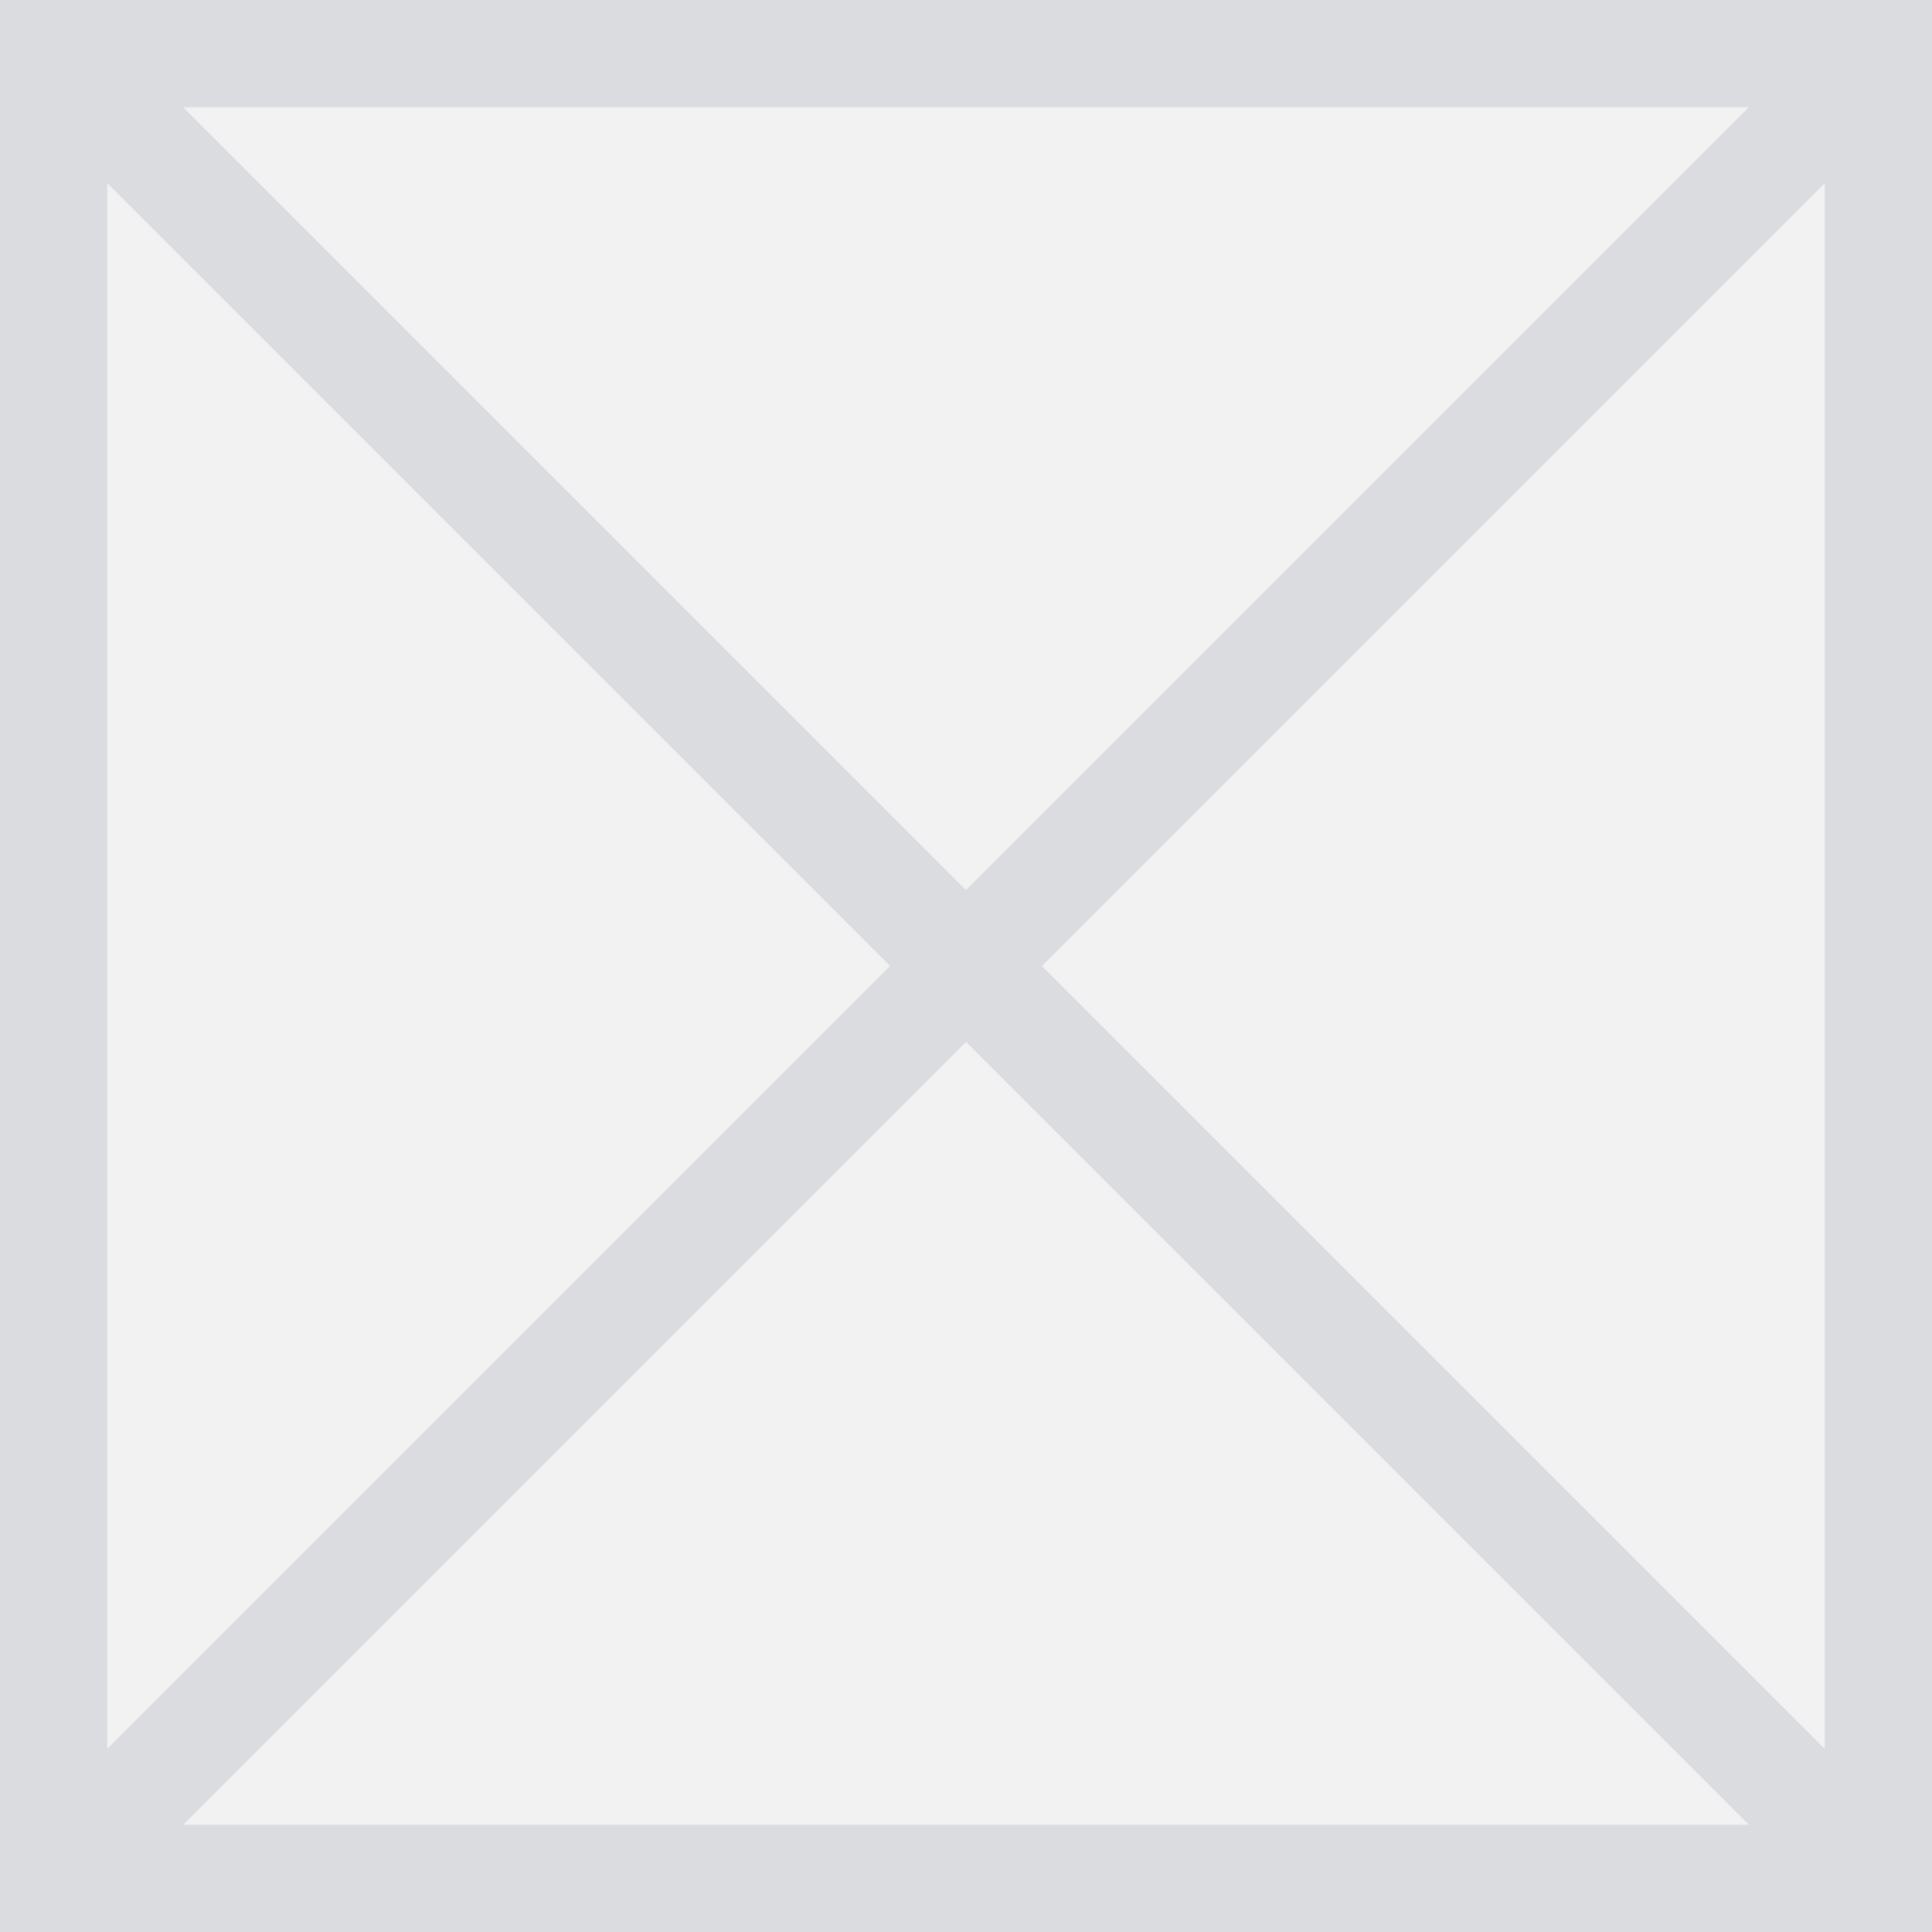
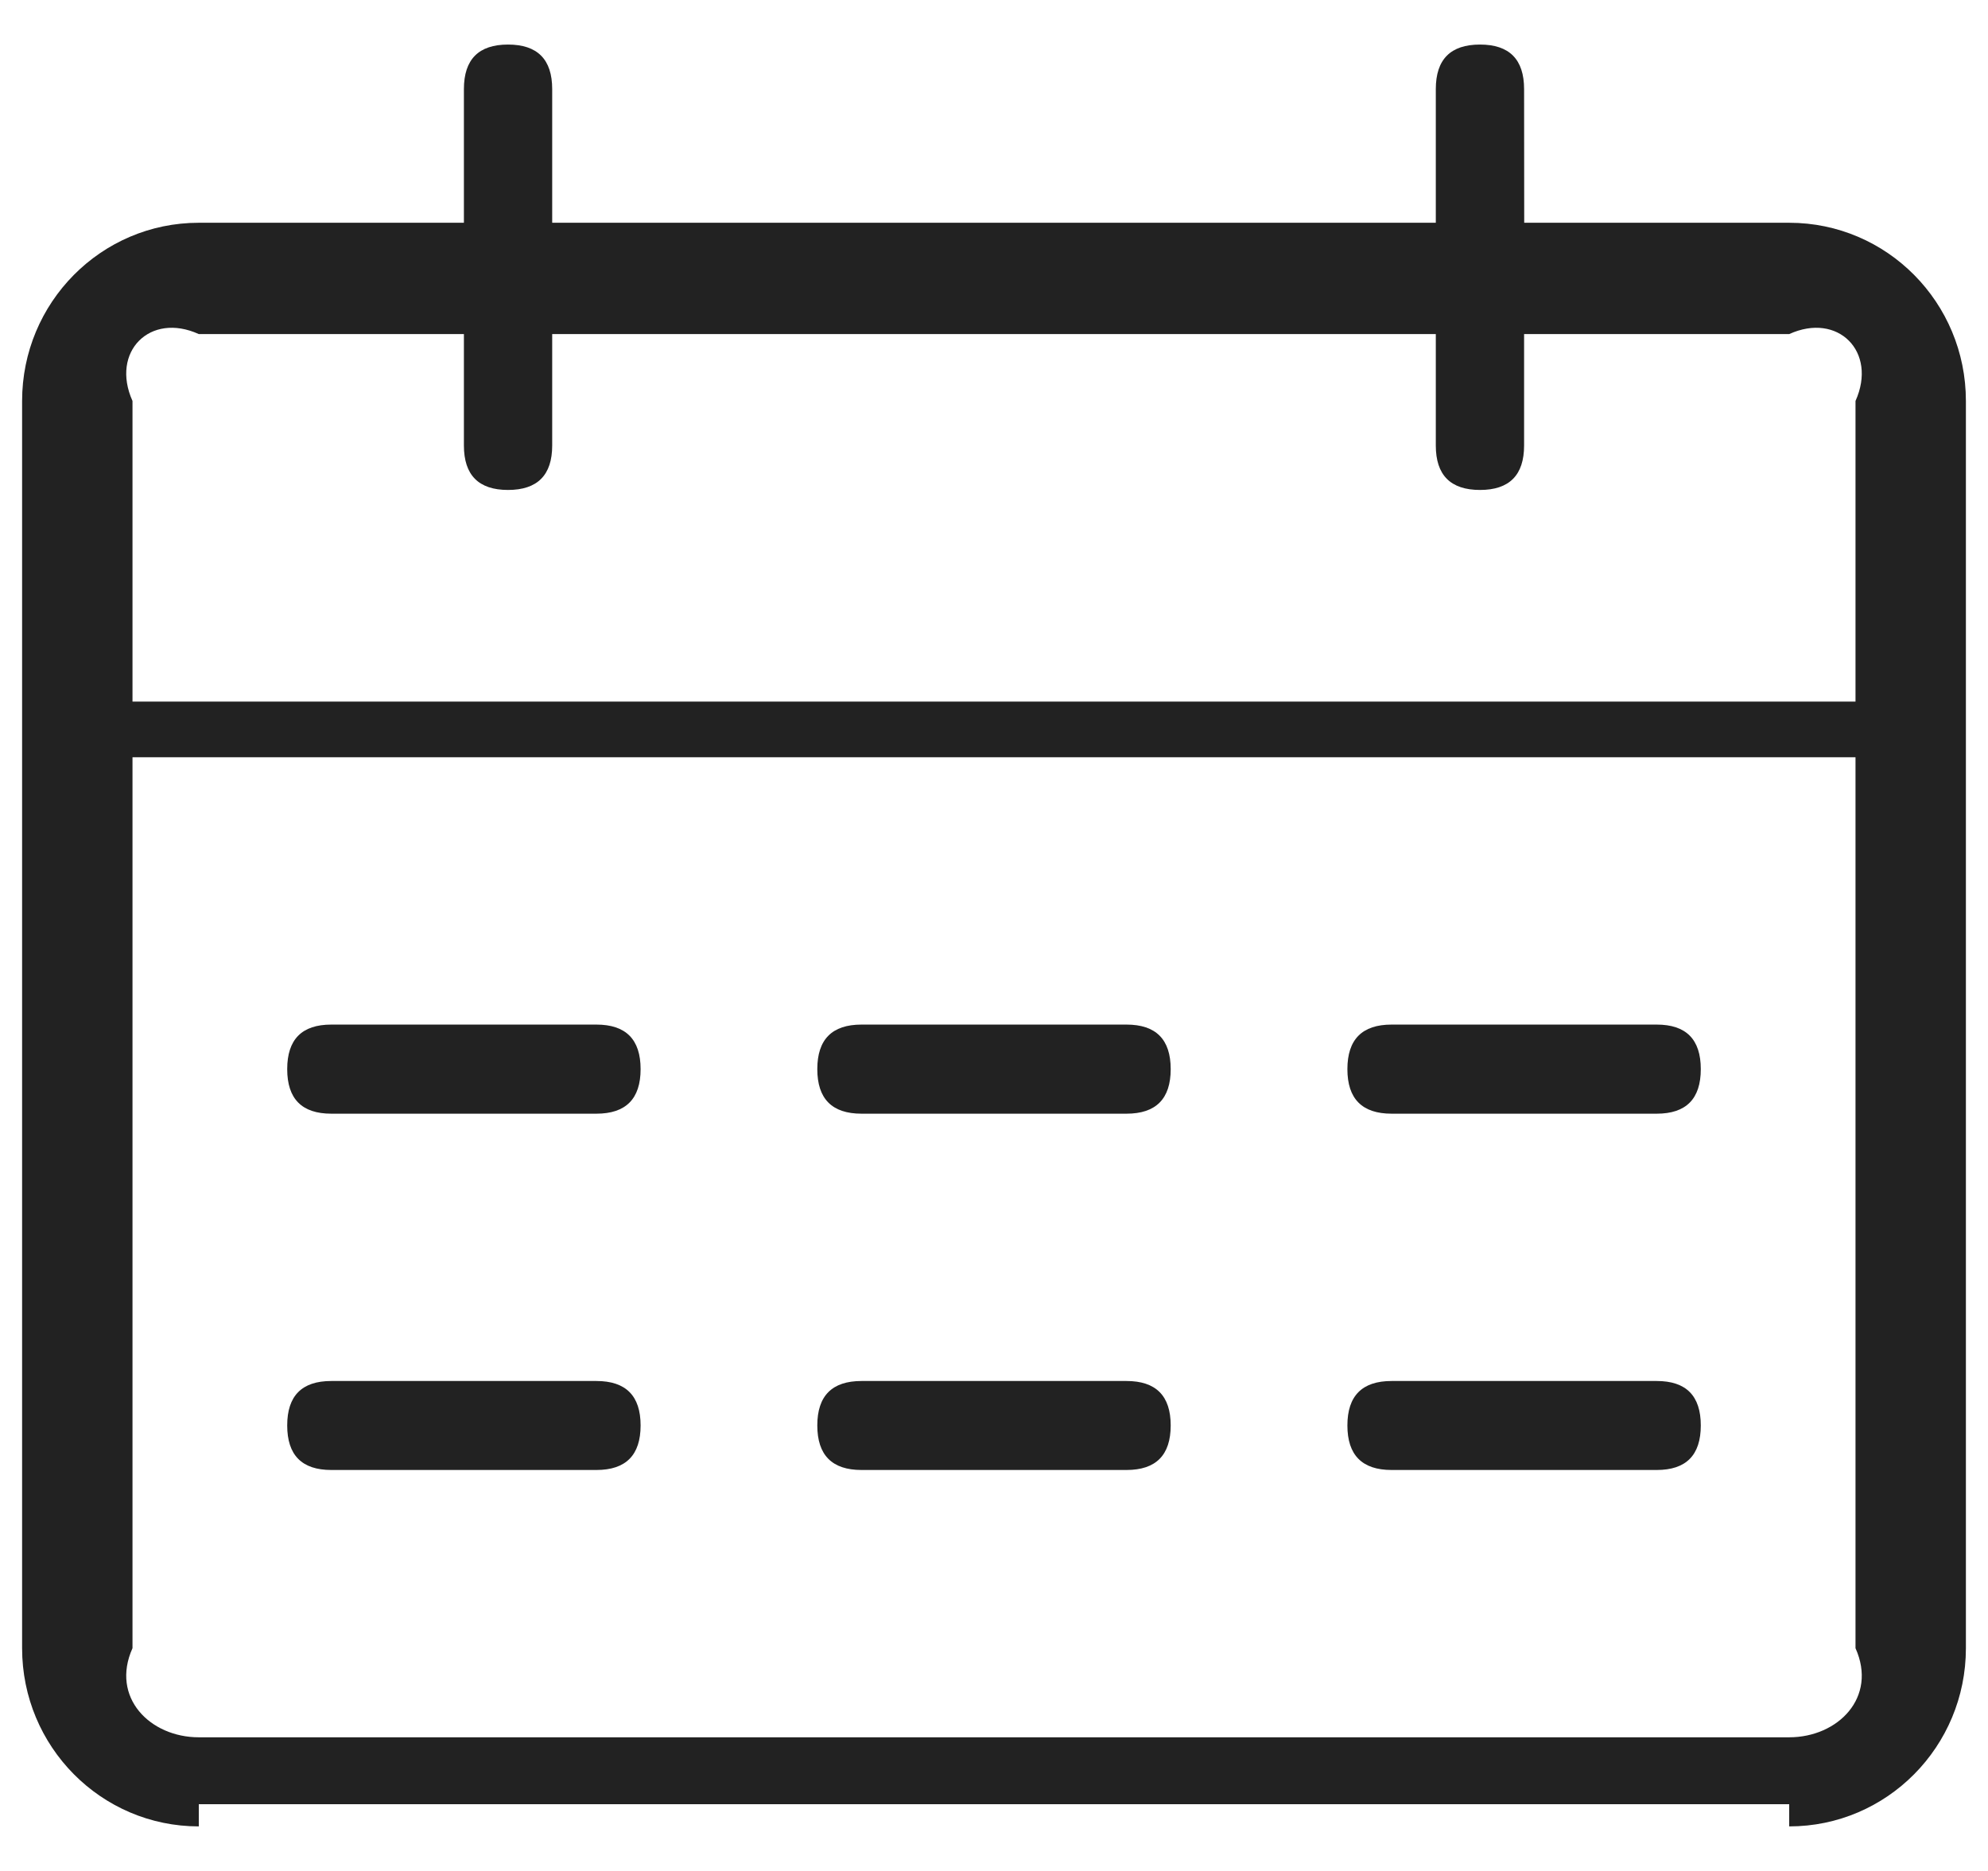
- <svg xmlns="http://www.w3.org/2000/svg" version="1.1" width="18px" height="18px">
-   <g transform="matrix(1 0 0 1 -900 -72 )">
-     <path d="M 901 73  L 917 73  L 917 89  L 901 89  L 901 73  Z " fill-rule="nonzero" fill="#f2f2f2" stroke="none" />
-     <path d="M 900.5 72.5  L 917.5 72.5  L 917.5 89.5  L 900.5 89.5  L 900.5 72.5  Z " stroke-width="1" stroke="#dadce0" fill="none" stroke-opacity="0.996" />
-     <path d="M 900.354 72.354  L 917.646 89.646  M 917.646 72.354  L 900.354 89.646  " stroke-width="1" stroke="#dadce0" fill="none" stroke-opacity="0.996" />
+ <svg xmlns="http://www.w3.org/2000/svg" version="1.1" width="17px" height="16px">
+   <g transform="matrix(1 0 0 1 -899 -73 )">
+     <path d="M 4.722 1.905  L 12.278 1.905  L 12.278 0.762  C 12.278 0.508  12.404 0.381  12.656 0.381  C 12.907 0.381  13.033 0.508  13.033 0.762  L 13.034 1.905  L 15.3 1.905  C 16.135 1.905  16.811 2.587  16.811 3.429  L 16.811 14.095  C 16.811 14.937  16.135 15.619  15.3 15.619  C 15.3 15.619  15.3 15.619  15.3 15.429  L 1.7 15.429  C 1.7 15.619  1.7 15.619  1.7 15.619  C 0.865 15.619  0.189 14.937  0.189 14.095  L 0.189 3.429  C 0.189 2.587  0.865 1.905  1.7 1.905  L 3.967 1.905  L 3.967 0.762  C 3.967 0.508  4.093 0.381  4.344 0.381  C 4.596 0.381  4.722 0.508  4.722 0.762  L 4.722 1.905  Z M 15.3 14.857  C 15.717 14.857  16.056 14.516  15.867 14.095  L 15.867 6.476  L 1.133 6.476  L 1.133 14.095  C 0.944 14.516  1.283 14.857  1.7 14.857  L 15.3 14.857  Z M 12.278 3.81  L 12.278 2.857  L 4.722 2.857  L 4.722 3.81  C 4.722 4.063  4.596 4.19  4.344 4.19  C 4.093 4.19  3.967 4.063  3.967 3.81  L 3.967 2.857  L 1.7 2.857  C 1.283 2.667  0.944 3.008  1.133 3.429  L 1.133 6  L 15.867 6  L 15.867 3.429  C 16.056 3.008  15.717 2.667  15.3 2.857  L 13.033 2.857  L 13.033 3.81  C 13.033 4.063  12.907 4.19  12.656 4.19  C 12.404 4.19  12.278 4.063  12.278 3.81  Z M 5.478 9.143  C 5.478 9.397  5.352 9.524  5.1 9.524  L 2.833 9.524  C 2.581 9.524  2.456 9.397  2.456 9.143  C 2.456 8.889  2.581 8.762  2.833 8.762  L 5.1 8.762  C 5.352 8.762  5.478 8.889  5.478 9.143  Z M 9.633 9.524  L 7.367 9.524  C 7.115 9.524  6.989 9.397  6.989 9.143  C 6.989 8.889  7.115 8.762  7.367 8.762  L 9.633 8.762  C 9.885 8.762  10.011 8.889  10.011 9.143  C 10.011 9.397  9.885 9.524  9.633 9.524  Z M 11.9 9.524  C 11.648 9.524  11.522 9.397  11.522 9.143  C 11.522 8.889  11.648 8.762  11.9 8.762  L 14.167 8.762  C 14.419 8.762  14.544 8.889  14.544 9.143  C 14.544 9.397  14.419 9.524  14.167 9.524  L 11.9 9.524  Z M 2.456 12.19  C 2.456 11.937  2.581 11.81  2.833 11.81  L 5.1 11.81  C 5.352 11.81  5.478 11.937  5.478 12.19  C 5.478 12.444  5.352 12.571  5.1 12.571  L 2.833 12.571  C 2.581 12.571  2.456 12.444  2.456 12.19  Z M 7.367 11.81  L 9.633 11.81  C 9.885 11.81  10.011 11.937  10.011 12.19  C 10.011 12.444  9.885 12.571  9.633 12.571  L 7.367 12.571  C 7.115 12.571  6.989 12.444  6.989 12.19  C 6.989 11.937  7.115 11.81  7.367 11.81  Z M 14.167 11.81  C 14.419 11.81  14.544 11.937  14.544 12.19  C 14.544 12.444  14.419 12.571  14.167 12.571  L 11.9 12.571  C 11.648 12.571  11.522 12.444  11.522 12.19  C 11.522 11.937  11.648 11.81  11.9 11.81  L 14.167 11.81  Z " fill-rule="nonzero" fill="#000000" stroke="none" fill-opacity="0.867" transform="matrix(1 0 0 1 899 73 )" />
  </g>
</svg>
